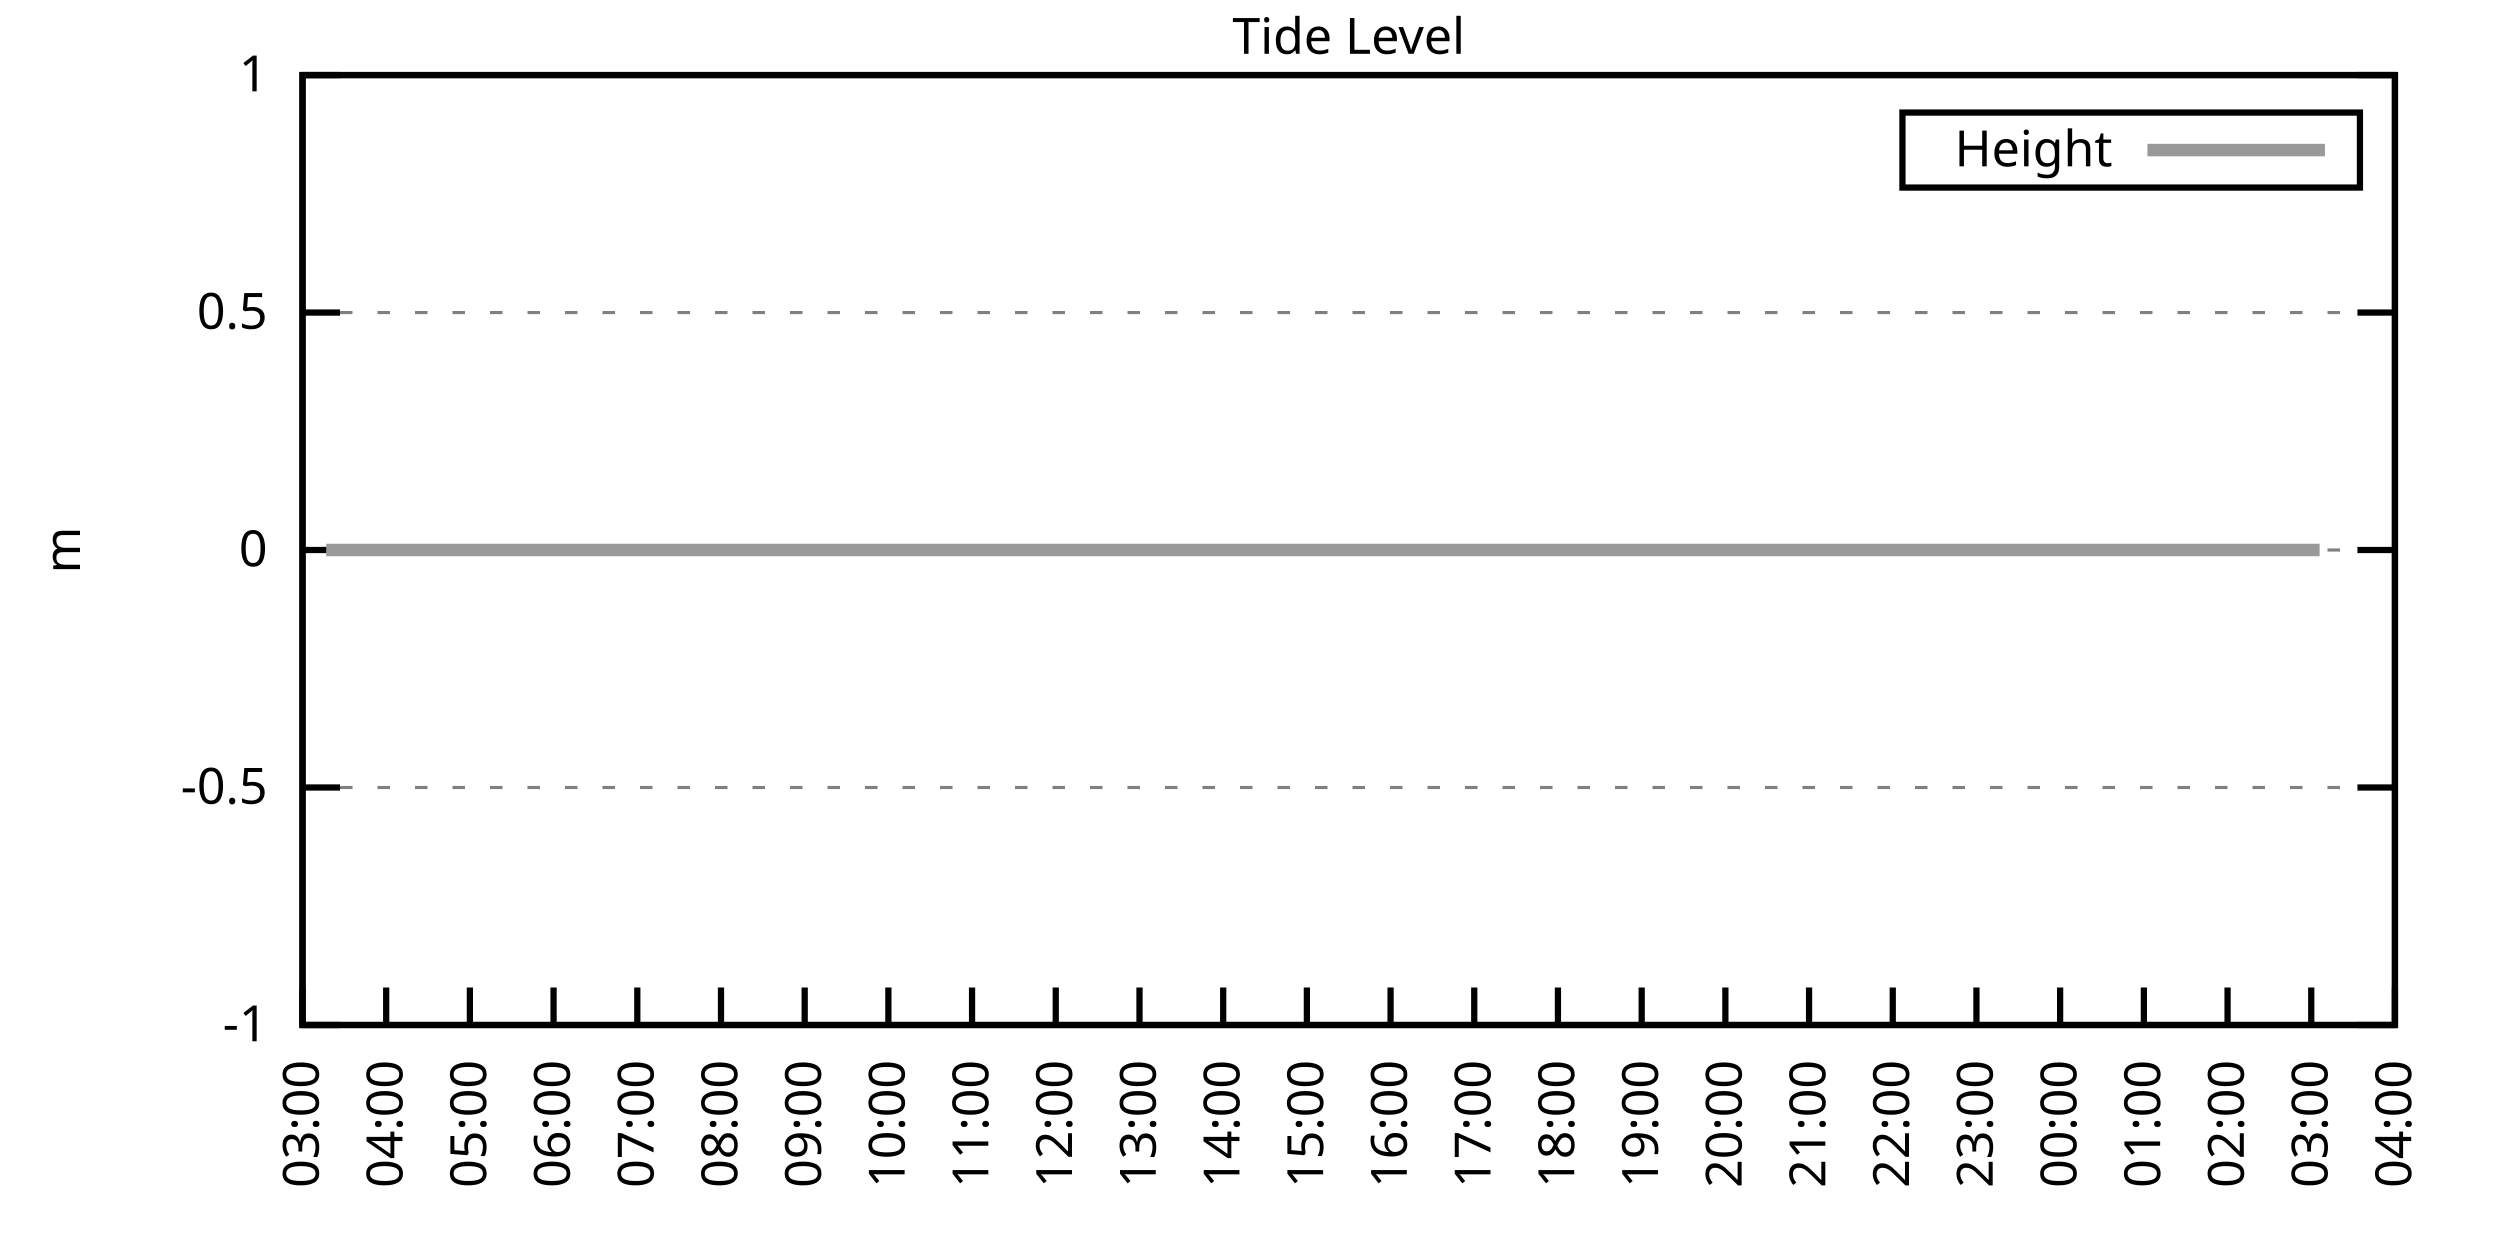
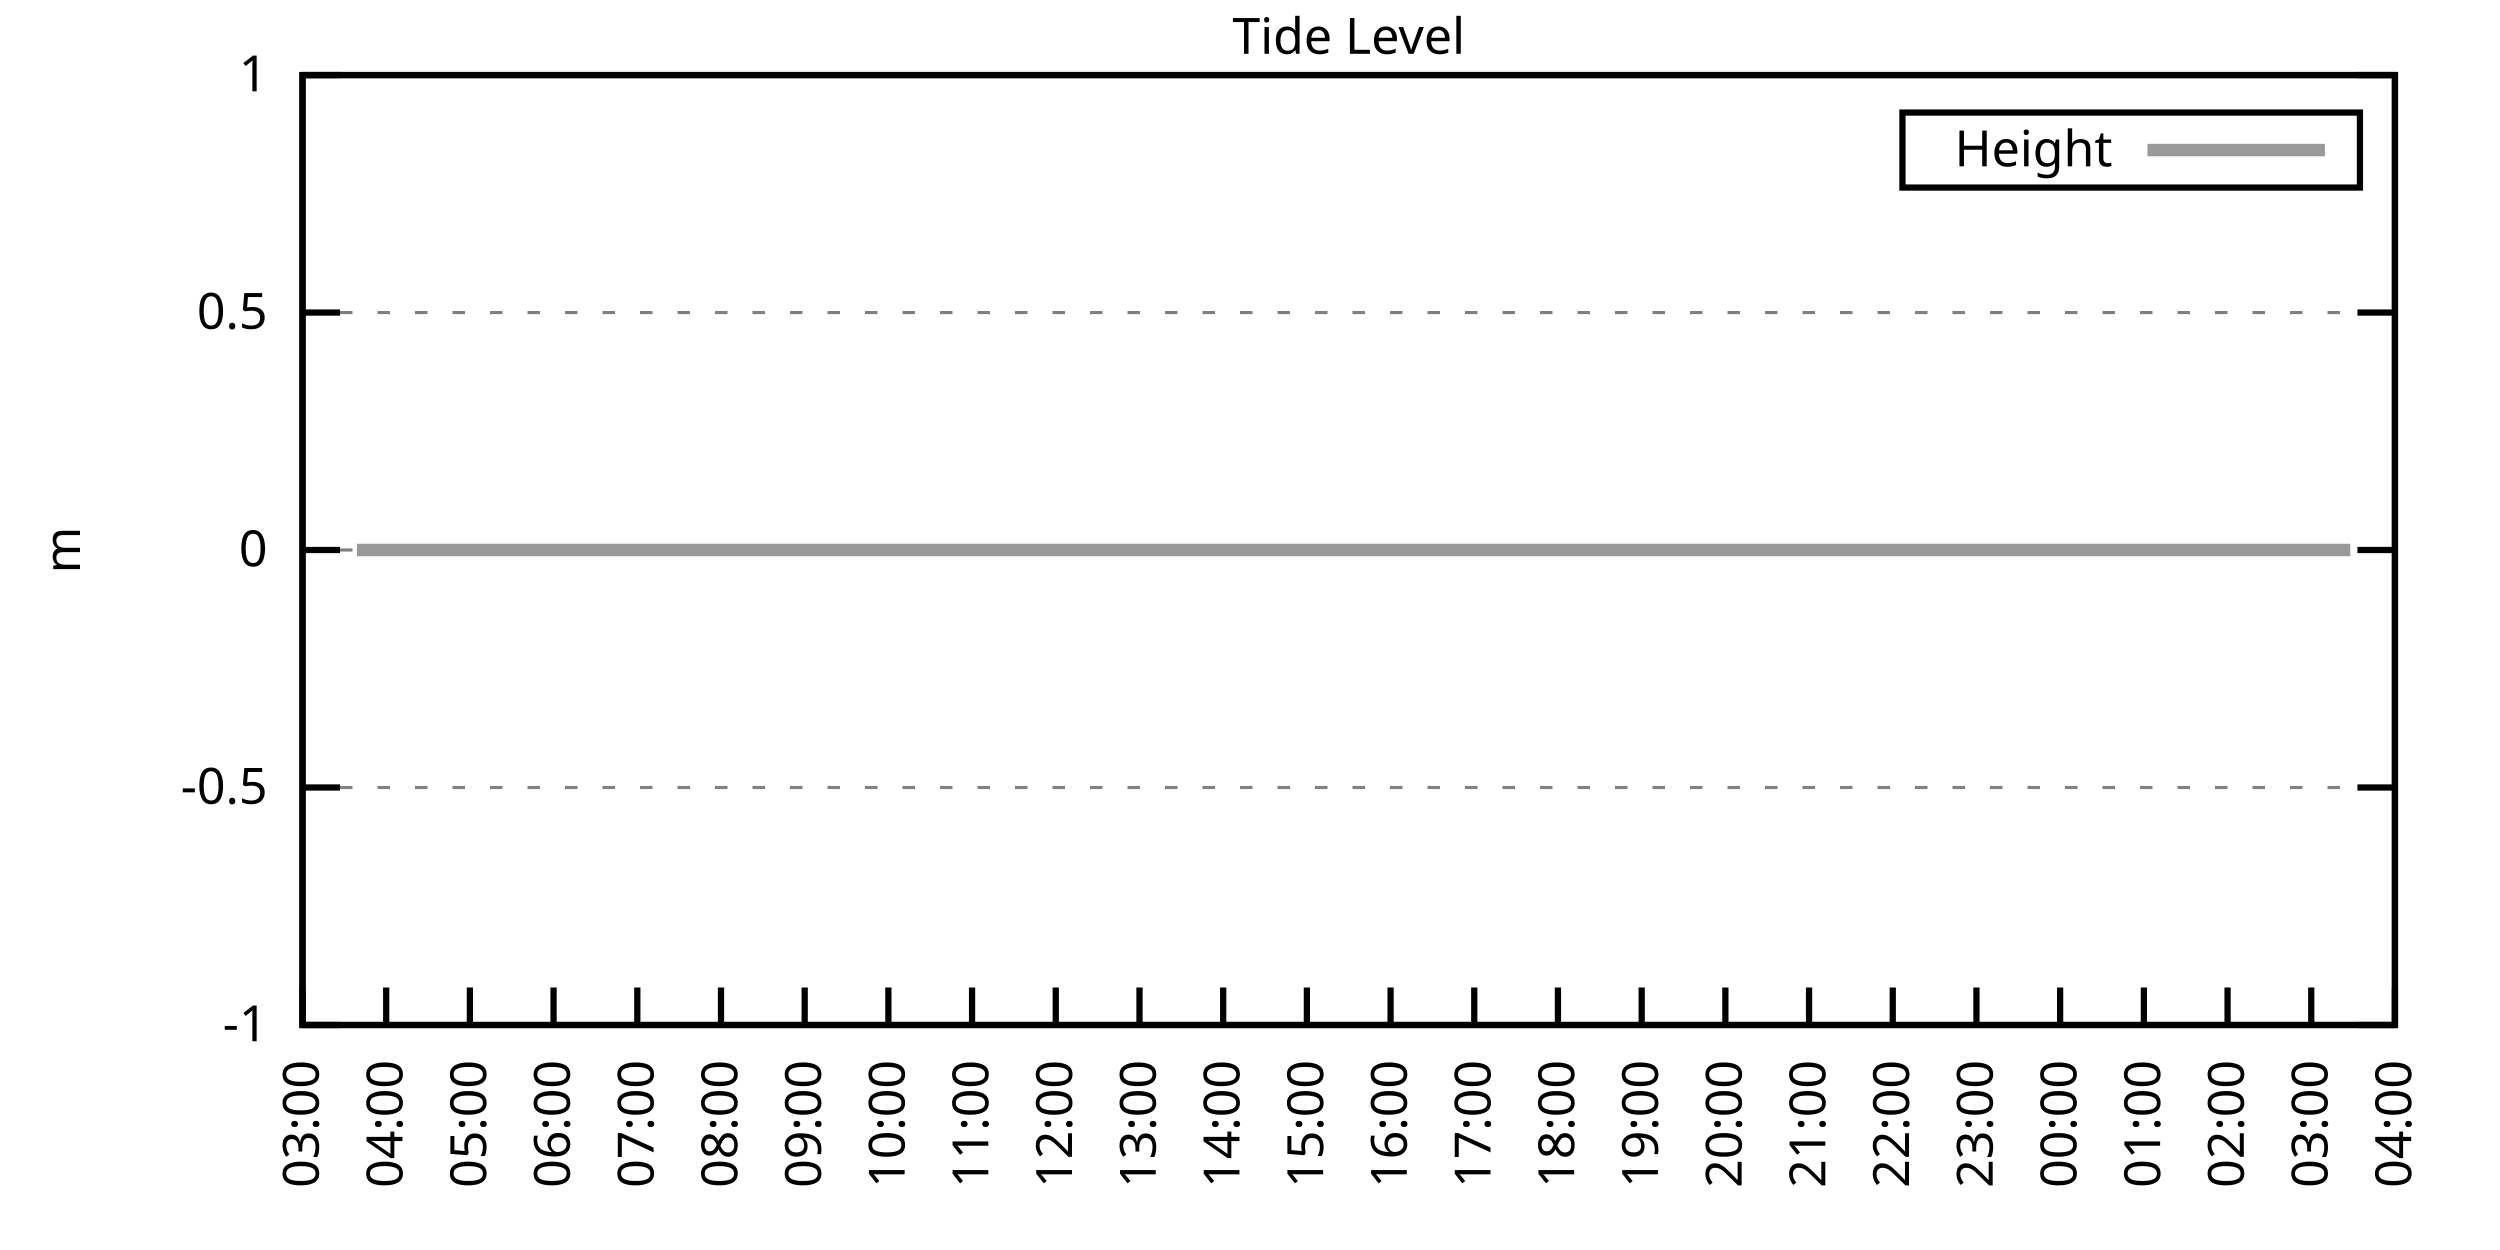
<svg xmlns="http://www.w3.org/2000/svg" xmlns:xlink="http://www.w3.org/1999/xlink" width="400" height="200" viewBox="0 0 400 200">
  <g id="gnuplot_canvas">
    <rect x="0" y="0" width="400" height="200" fill="none" />
    <defs>
      <circle id="gpDot" r="0.5" stroke-width="0.5" stroke="currentColor" />
      <path id="gpPt0" stroke-width="0.333" stroke="currentColor" d="M-1,0 h2 M0,-1 v2" />
      <path id="gpPt1" stroke-width="0.333" stroke="currentColor" d="M-1,-1 L1,1 M1,-1 L-1,1" />
      <path id="gpPt2" stroke-width="0.333" stroke="currentColor" d="M-1,0 L1,0 M0,-1 L0,1 M-1,-1 L1,1 M-1,1 L1,-1" />
      <rect id="gpPt3" stroke-width="0.333" stroke="currentColor" x="-1" y="-1" width="2" height="2" />
      <rect id="gpPt4" stroke-width="0.333" stroke="currentColor" fill="currentColor" x="-1" y="-1" width="2" height="2" />
      <circle id="gpPt5" stroke-width="0.333" stroke="currentColor" cx="0" cy="0" r="1" />
      <use xlink:href="#gpPt5" id="gpPt6" fill="currentColor" stroke="none" />
      <path id="gpPt7" stroke-width="0.333" stroke="currentColor" d="M0,-1.33 L-1.33,0.67 L1.33,0.67 z" />
      <use xlink:href="#gpPt7" id="gpPt8" fill="currentColor" stroke="none" />
      <use xlink:href="#gpPt7" id="gpPt9" stroke="currentColor" transform="rotate(180)" />
      <use xlink:href="#gpPt9" id="gpPt10" fill="currentColor" stroke="none" />
      <use xlink:href="#gpPt3" id="gpPt11" stroke="currentColor" transform="rotate(45)" />
      <use xlink:href="#gpPt11" id="gpPt12" fill="currentColor" stroke="none" />
      <path id="gpPt13" stroke-width="0.333" stroke="currentColor" d="M0,1.330 L1.265,0.411 L0.782,-1.067 L-0.782,-1.076 L-1.265,0.411 z" />
      <use xlink:href="#gpPt13" id="gpPt14" fill="currentColor" stroke="none" />
      <filter id="textbox" filterUnits="objectBoundingBox" x="0" y="0" height="1" width="1">
        <feFlood flood-color="white" flood-opacity="1" result="bgnd" />
        <feComposite in="SourceGraphic" in2="bgnd" operator="atop" />
      </filter>
      <filter id="greybox" filterUnits="objectBoundingBox" x="0" y="0" height="1" width="1">
        <feFlood flood-color="lightgrey" flood-opacity="1" result="grey" />
        <feComposite in="SourceGraphic" in2="grey" operator="atop" />
      </filter>
    </defs>
    <g fill="none" color="white" stroke="currentColor" stroke-width="1.00" stroke-linecap="butt" stroke-linejoin="miter">
</g>
    <g fill="none" color="black" stroke="currentColor" stroke-width="1.00" stroke-linecap="butt" stroke-linejoin="miter">
      <g stroke="none" shape-rendering="crispEdges">
        <polygon fill="rgb(255, 255, 255)" points="48.40,164.00 383.18,164.00 383.18,12.02 48.40,12.02 " />
      </g>
    </g>
    <g fill="none" color="black" stroke="currentColor" stroke-width="1.00" stroke-linecap="butt" stroke-linejoin="miter">
</g>
    <g fill="none" color="black" stroke="black" stroke-width="0.50" stroke-linecap="butt" stroke-linejoin="miter">
</g>
    <g fill="none" color="gray" stroke="currentColor" stroke-width="0.50" stroke-linecap="butt" stroke-linejoin="miter">
      <path stroke="gray" stroke-dasharray="2,4" class="gridline" d="M48.40,164.00 L383.19,164.00  " />
    </g>
    <g fill="none" color="gray" stroke="gray" stroke-width="1.00" stroke-linecap="butt" stroke-linejoin="miter">
</g>
    <g fill="none" color="black" stroke="currentColor" stroke-width="1.00" stroke-linecap="butt" stroke-linejoin="miter">
      <path stroke="black" d="M48.40,164.00 L54.40,164.00 M383.19,164.00 L377.19,164.00  " />
      <g transform="translate(42.80,166.60)" stroke="none" fill="black" font-family="Sans" font-size="8.00" text-anchor="end">
        <text>
          <tspan font-family="Sans">-1</tspan>
        </text>
      </g>
    </g>
    <g fill="none" color="black" stroke="currentColor" stroke-width="1.00" stroke-linecap="butt" stroke-linejoin="miter">
</g>
    <g fill="none" color="black" stroke="black" stroke-width="0.50" stroke-linecap="butt" stroke-linejoin="miter">
</g>
    <g fill="none" color="gray" stroke="currentColor" stroke-width="0.50" stroke-linecap="butt" stroke-linejoin="miter">
      <path stroke="gray" stroke-dasharray="2,4" class="gridline" d="M48.40,126.00 L383.19,126.00  " />
    </g>
    <g fill="none" color="gray" stroke="gray" stroke-width="1.00" stroke-linecap="butt" stroke-linejoin="miter">
</g>
    <g fill="none" color="black" stroke="currentColor" stroke-width="1.00" stroke-linecap="butt" stroke-linejoin="miter">
      <path stroke="black" d="M48.40,126.00 L54.40,126.00 M383.19,126.00 L377.19,126.00  " />
      <g transform="translate(42.80,128.60)" stroke="none" fill="black" font-family="Sans" font-size="8.00" text-anchor="end">
        <text>
          <tspan font-family="Sans">-0.5</tspan>
        </text>
      </g>
    </g>
    <g fill="none" color="black" stroke="currentColor" stroke-width="1.00" stroke-linecap="butt" stroke-linejoin="miter">
</g>
    <g fill="none" color="black" stroke="black" stroke-width="0.50" stroke-linecap="butt" stroke-linejoin="miter">
</g>
    <g fill="none" color="gray" stroke="currentColor" stroke-width="0.50" stroke-linecap="butt" stroke-linejoin="miter">
      <path stroke="gray" stroke-dasharray="2,4" class="gridline" d="M48.40,88.00 L383.19,88.00  " />
    </g>
    <g fill="none" color="gray" stroke="gray" stroke-width="1.00" stroke-linecap="butt" stroke-linejoin="miter">
</g>
    <g fill="none" color="black" stroke="currentColor" stroke-width="1.00" stroke-linecap="butt" stroke-linejoin="miter">
      <path stroke="black" d="M48.40,88.00 L54.40,88.00 M383.19,88.00 L377.19,88.00  " />
      <g transform="translate(42.80,90.60)" stroke="none" fill="black" font-family="Sans" font-size="8.00" text-anchor="end">
        <text>
          <tspan font-family="Sans"> 0</tspan>
        </text>
      </g>
    </g>
    <g fill="none" color="black" stroke="currentColor" stroke-width="1.00" stroke-linecap="butt" stroke-linejoin="miter">
</g>
    <g fill="none" color="black" stroke="black" stroke-width="0.50" stroke-linecap="butt" stroke-linejoin="miter">
</g>
    <g fill="none" color="gray" stroke="currentColor" stroke-width="0.50" stroke-linecap="butt" stroke-linejoin="miter">
      <path stroke="gray" stroke-dasharray="2,4" class="gridline" d="M48.40,50.01 L383.19,50.01  " />
    </g>
    <g fill="none" color="gray" stroke="gray" stroke-width="1.00" stroke-linecap="butt" stroke-linejoin="miter">
</g>
    <g fill="none" color="black" stroke="currentColor" stroke-width="1.00" stroke-linecap="butt" stroke-linejoin="miter">
      <path stroke="black" d="M48.40,50.01 L54.40,50.01 M383.19,50.01 L377.19,50.01  " />
      <g transform="translate(42.80,52.61)" stroke="none" fill="black" font-family="Sans" font-size="8.00" text-anchor="end">
        <text>
          <tspan font-family="Sans"> 0.5</tspan>
        </text>
      </g>
    </g>
    <g fill="none" color="black" stroke="currentColor" stroke-width="1.00" stroke-linecap="butt" stroke-linejoin="miter">
</g>
    <g fill="none" color="black" stroke="black" stroke-width="0.50" stroke-linecap="butt" stroke-linejoin="miter">
</g>
    <g fill="none" color="gray" stroke="currentColor" stroke-width="0.50" stroke-linecap="butt" stroke-linejoin="miter">
      <path stroke="gray" stroke-dasharray="2,4" class="gridline" d="M48.40,12.01 L383.19,12.01  " />
    </g>
    <g fill="none" color="gray" stroke="gray" stroke-width="1.00" stroke-linecap="butt" stroke-linejoin="miter">
</g>
    <g fill="none" color="black" stroke="currentColor" stroke-width="1.00" stroke-linecap="butt" stroke-linejoin="miter">
      <path stroke="black" d="M48.40,12.01 L54.40,12.01 M383.19,12.01 L377.19,12.01  " />
      <g transform="translate(42.80,14.61)" stroke="none" fill="black" font-family="Sans" font-size="8.00" text-anchor="end">
        <text>
          <tspan font-family="Sans"> 1</tspan>
        </text>
      </g>
    </g>
    <g fill="none" color="black" stroke="currentColor" stroke-width="1.00" stroke-linecap="butt" stroke-linejoin="miter">
      <path stroke="black" d="M48.40,164.00 L48.40,158.00  " />
      <g transform="translate(51.00,169.60) rotate(270.00)" stroke="none" fill="black" font-family="Sans" font-size="8.00" text-anchor="end">
        <text>
          <tspan font-family="Sans">03:00</tspan>
        </text>
      </g>
    </g>
    <g fill="none" color="black" stroke="currentColor" stroke-width="1.00" stroke-linecap="butt" stroke-linejoin="miter">
      <path stroke="black" d="M61.79,164.00 L61.79,158.00  " />
      <g transform="translate(64.39,169.60) rotate(270.00)" stroke="none" fill="black" font-family="Sans" font-size="8.00" text-anchor="end">
        <text>
          <tspan font-family="Sans">04:00</tspan>
        </text>
      </g>
    </g>
    <g fill="none" color="black" stroke="currentColor" stroke-width="1.00" stroke-linecap="butt" stroke-linejoin="miter">
      <path stroke="black" d="M75.18,164.00 L75.18,158.00  " />
      <g transform="translate(77.78,169.60) rotate(270.00)" stroke="none" fill="black" font-family="Sans" font-size="8.00" text-anchor="end">
        <text>
          <tspan font-family="Sans">05:00</tspan>
        </text>
      </g>
    </g>
    <g fill="none" color="black" stroke="currentColor" stroke-width="1.00" stroke-linecap="butt" stroke-linejoin="miter">
      <path stroke="black" d="M88.57,164.00 L88.57,158.00  " />
      <g transform="translate(91.17,169.60) rotate(270.00)" stroke="none" fill="black" font-family="Sans" font-size="8.00" text-anchor="end">
        <text>
          <tspan font-family="Sans">06:00</tspan>
        </text>
      </g>
    </g>
    <g fill="none" color="black" stroke="currentColor" stroke-width="1.00" stroke-linecap="butt" stroke-linejoin="miter">
      <path stroke="black" d="M101.97,164.00 L101.97,158.00  " />
      <g transform="translate(104.57,169.60) rotate(270.00)" stroke="none" fill="black" font-family="Sans" font-size="8.00" text-anchor="end">
        <text>
          <tspan font-family="Sans">07:00</tspan>
        </text>
      </g>
    </g>
    <g fill="none" color="black" stroke="currentColor" stroke-width="1.00" stroke-linecap="butt" stroke-linejoin="miter">
      <path stroke="black" d="M115.36,164.00 L115.36,158.00  " />
      <g transform="translate(117.96,169.60) rotate(270.00)" stroke="none" fill="black" font-family="Sans" font-size="8.00" text-anchor="end">
        <text>
          <tspan font-family="Sans">08:00</tspan>
        </text>
      </g>
    </g>
    <g fill="none" color="black" stroke="currentColor" stroke-width="1.00" stroke-linecap="butt" stroke-linejoin="miter">
      <path stroke="black" d="M128.75,164.00 L128.75,158.00  " />
      <g transform="translate(131.35,169.60) rotate(270.00)" stroke="none" fill="black" font-family="Sans" font-size="8.00" text-anchor="end">
        <text>
          <tspan font-family="Sans">09:00</tspan>
        </text>
      </g>
    </g>
    <g fill="none" color="black" stroke="currentColor" stroke-width="1.00" stroke-linecap="butt" stroke-linejoin="miter">
      <path stroke="black" d="M142.14,164.00 L142.14,158.00  " />
      <g transform="translate(144.74,169.60) rotate(270.00)" stroke="none" fill="black" font-family="Sans" font-size="8.00" text-anchor="end">
        <text>
          <tspan font-family="Sans">10:00</tspan>
        </text>
      </g>
    </g>
    <g fill="none" color="black" stroke="currentColor" stroke-width="1.00" stroke-linecap="butt" stroke-linejoin="miter">
      <path stroke="black" d="M155.53,164.00 L155.53,158.00  " />
      <g transform="translate(158.13,169.60) rotate(270.00)" stroke="none" fill="black" font-family="Sans" font-size="8.00" text-anchor="end">
        <text>
          <tspan font-family="Sans">11:00</tspan>
        </text>
      </g>
    </g>
    <g fill="none" color="black" stroke="currentColor" stroke-width="1.00" stroke-linecap="butt" stroke-linejoin="miter">
      <path stroke="black" d="M168.92,164.00 L168.92,158.00  " />
      <g transform="translate(171.52,169.60) rotate(270.00)" stroke="none" fill="black" font-family="Sans" font-size="8.00" text-anchor="end">
        <text>
          <tspan font-family="Sans">12:00</tspan>
        </text>
      </g>
    </g>
    <g fill="none" color="black" stroke="currentColor" stroke-width="1.00" stroke-linecap="butt" stroke-linejoin="miter">
      <path stroke="black" d="M182.32,164.00 L182.32,158.00  " />
      <g transform="translate(184.92,169.60) rotate(270.00)" stroke="none" fill="black" font-family="Sans" font-size="8.00" text-anchor="end">
        <text>
          <tspan font-family="Sans">13:00</tspan>
        </text>
      </g>
    </g>
    <g fill="none" color="black" stroke="currentColor" stroke-width="1.00" stroke-linecap="butt" stroke-linejoin="miter">
      <path stroke="black" d="M195.71,164.00 L195.71,158.00  " />
      <g transform="translate(198.31,169.60) rotate(270.00)" stroke="none" fill="black" font-family="Sans" font-size="8.00" text-anchor="end">
        <text>
          <tspan font-family="Sans">14:00</tspan>
        </text>
      </g>
    </g>
    <g fill="none" color="black" stroke="currentColor" stroke-width="1.00" stroke-linecap="butt" stroke-linejoin="miter">
      <path stroke="black" d="M209.10,164.00 L209.10,158.00  " />
      <g transform="translate(211.70,169.60) rotate(270.00)" stroke="none" fill="black" font-family="Sans" font-size="8.00" text-anchor="end">
        <text>
          <tspan font-family="Sans">15:00</tspan>
        </text>
      </g>
    </g>
    <g fill="none" color="black" stroke="currentColor" stroke-width="1.00" stroke-linecap="butt" stroke-linejoin="miter">
      <path stroke="black" d="M222.49,164.00 L222.49,158.00  " />
      <g transform="translate(225.09,169.60) rotate(270.00)" stroke="none" fill="black" font-family="Sans" font-size="8.00" text-anchor="end">
        <text>
          <tspan font-family="Sans">16:00</tspan>
        </text>
      </g>
    </g>
    <g fill="none" color="black" stroke="currentColor" stroke-width="1.00" stroke-linecap="butt" stroke-linejoin="miter">
      <path stroke="black" d="M235.88,164.00 L235.88,158.00  " />
      <g transform="translate(238.48,169.60) rotate(270.00)" stroke="none" fill="black" font-family="Sans" font-size="8.00" text-anchor="end">
        <text>
          <tspan font-family="Sans">17:00</tspan>
        </text>
      </g>
    </g>
    <g fill="none" color="black" stroke="currentColor" stroke-width="1.00" stroke-linecap="butt" stroke-linejoin="miter">
      <path stroke="black" d="M249.27,164.00 L249.27,158.00  " />
      <g transform="translate(251.87,169.60) rotate(270.00)" stroke="none" fill="black" font-family="Sans" font-size="8.00" text-anchor="end">
        <text>
          <tspan font-family="Sans">18:00</tspan>
        </text>
      </g>
    </g>
    <g fill="none" color="black" stroke="currentColor" stroke-width="1.00" stroke-linecap="butt" stroke-linejoin="miter">
      <path stroke="black" d="M262.67,164.00 L262.67,158.00  " />
      <g transform="translate(265.27,169.60) rotate(270.00)" stroke="none" fill="black" font-family="Sans" font-size="8.00" text-anchor="end">
        <text>
          <tspan font-family="Sans">19:00</tspan>
        </text>
      </g>
    </g>
    <g fill="none" color="black" stroke="currentColor" stroke-width="1.00" stroke-linecap="butt" stroke-linejoin="miter">
      <path stroke="black" d="M276.06,164.00 L276.06,158.00  " />
      <g transform="translate(278.66,169.60) rotate(270.00)" stroke="none" fill="black" font-family="Sans" font-size="8.00" text-anchor="end">
        <text>
          <tspan font-family="Sans">20:00</tspan>
        </text>
      </g>
    </g>
    <g fill="none" color="black" stroke="currentColor" stroke-width="1.00" stroke-linecap="butt" stroke-linejoin="miter">
      <path stroke="black" d="M289.45,164.00 L289.45,158.00  " />
      <g transform="translate(292.05,169.60) rotate(270.00)" stroke="none" fill="black" font-family="Sans" font-size="8.00" text-anchor="end">
        <text>
          <tspan font-family="Sans">21:00</tspan>
        </text>
      </g>
    </g>
    <g fill="none" color="black" stroke="currentColor" stroke-width="1.00" stroke-linecap="butt" stroke-linejoin="miter">
      <path stroke="black" d="M302.84,164.00 L302.84,158.00  " />
      <g transform="translate(305.44,169.60) rotate(270.00)" stroke="none" fill="black" font-family="Sans" font-size="8.00" text-anchor="end">
        <text>
          <tspan font-family="Sans">22:00</tspan>
        </text>
      </g>
    </g>
    <g fill="none" color="black" stroke="currentColor" stroke-width="1.00" stroke-linecap="butt" stroke-linejoin="miter">
      <path stroke="black" d="M316.23,164.00 L316.23,158.00  " />
      <g transform="translate(318.83,169.60) rotate(270.00)" stroke="none" fill="black" font-family="Sans" font-size="8.00" text-anchor="end">
        <text>
          <tspan font-family="Sans">23:00</tspan>
        </text>
      </g>
    </g>
    <g fill="none" color="black" stroke="currentColor" stroke-width="1.00" stroke-linecap="butt" stroke-linejoin="miter">
      <path stroke="black" d="M329.62,164.00 L329.62,158.00  " />
      <g transform="translate(332.22,169.60) rotate(270.00)" stroke="none" fill="black" font-family="Sans" font-size="8.00" text-anchor="end">
        <text>
          <tspan font-family="Sans">00:00</tspan>
        </text>
      </g>
    </g>
    <g fill="none" color="black" stroke="currentColor" stroke-width="1.00" stroke-linecap="butt" stroke-linejoin="miter">
      <path stroke="black" d="M343.02,164.00 L343.02,158.00  " />
      <g transform="translate(345.62,169.60) rotate(270.00)" stroke="none" fill="black" font-family="Sans" font-size="8.00" text-anchor="end">
        <text>
          <tspan font-family="Sans">01:00</tspan>
        </text>
      </g>
    </g>
    <g fill="none" color="black" stroke="currentColor" stroke-width="1.00" stroke-linecap="butt" stroke-linejoin="miter">
      <path stroke="black" d="M356.41,164.00 L356.41,158.00  " />
      <g transform="translate(359.01,169.60) rotate(270.00)" stroke="none" fill="black" font-family="Sans" font-size="8.00" text-anchor="end">
        <text>
          <tspan font-family="Sans">02:00</tspan>
        </text>
      </g>
    </g>
    <g fill="none" color="black" stroke="currentColor" stroke-width="1.00" stroke-linecap="butt" stroke-linejoin="miter">
      <path stroke="black" d="M369.80,164.00 L369.80,158.00  " />
      <g transform="translate(372.40,169.60) rotate(270.00)" stroke="none" fill="black" font-family="Sans" font-size="8.00" text-anchor="end">
        <text>
          <tspan font-family="Sans">03:00</tspan>
        </text>
      </g>
    </g>
    <g fill="none" color="black" stroke="currentColor" stroke-width="1.00" stroke-linecap="butt" stroke-linejoin="miter">
      <path stroke="black" d="M383.19,164.00 L383.19,158.00  " />
      <g transform="translate(385.79,169.60) rotate(270.00)" stroke="none" fill="black" font-family="Sans" font-size="8.00" text-anchor="end">
        <text>
          <tspan font-family="Sans">04:00</tspan>
        </text>
      </g>
    </g>
    <g fill="none" color="black" stroke="currentColor" stroke-width="1.00" stroke-linecap="butt" stroke-linejoin="miter">
</g>
    <g fill="none" color="black" stroke="currentColor" stroke-width="1.00" stroke-linecap="butt" stroke-linejoin="miter">
      <path stroke="black" d="M48.40,12.01 L48.40,164.00 L383.19,164.00 L383.19,12.01 L48.40,12.01 Z  " />
    </g>
    <g fill="none" color="black" stroke="currentColor" stroke-width="1.00" stroke-linecap="butt" stroke-linejoin="miter">
</g>
    <g fill="none" color="black" stroke="currentColor" stroke-width="1.00" stroke-linecap="butt" stroke-linejoin="miter">
      <path stroke="black" d="M304.39,30.01 L304.39,18.01 L377.59,18.01 L377.59,30.01 L304.39,30.01 Z  " />
    </g>
    <g id="Tide_level_plot_1">
      <g fill="none" color="white" stroke="black" stroke-width="2.00" stroke-linecap="butt" stroke-linejoin="miter">
</g>
      <g fill="none" color="black" stroke="currentColor" stroke-width="2.00" stroke-linecap="butt" stroke-linejoin="miter">
        <g transform="translate(337.99,26.61)" stroke="none" fill="black" font-family="Sans" font-size="8.00" text-anchor="end">
          <text>
            <tspan font-family="Sans">Height</tspan>
          </text>
        </g>
      </g>
      <g fill="none" color="black" stroke="currentColor" stroke-width="2.00" stroke-linecap="butt" stroke-linejoin="miter">
-         <path stroke="rgb(153, 153, 153)" d="M343.59,24.01 L371.99,24.01 M52.19,88.00 L54.87,88.00 L57.10,88.00 L59.34,88.00 L61.35,88.00 L63.58,88.00   L65.59,88.00 L68.26,88.00 L70.27,88.00 L72.73,88.00 L74.74,88.00 L76.97,88.00 L78.98,88.00 L81.66,88.00   L83.66,88.00 L86.12,88.00 L88.13,88.00 L90.58,88.00 L92.82,88.00 L94.82,88.00 L97.28,88.00 L99.29,88.00   L101.74,88.00 L103.98,88.00 L105.98,88.00 L108.44,88.00 L110.45,88.00 L112.90,88.00 L114.69,88.00 L117.37,88.00   L119.60,88.00 L121.61,88.00 L123.84,88.00 L126.07,88.00 L128.53,88.00 L130.54,88.00 L132.99,88.00 L134.78,88.00   L137.23,88.00 L139.24,88.00 L141.69,88.00 L144.15,88.00 L146.16,88.00 L148.61,88.00 L150.62,88.00 L153.08,88.00   L154.86,88.00 L157.54,88.00 L159.55,88.00 L161.78,88.00 L164.01,88.00 L166.25,88.00 L168.48,88.00 L170.93,88.00   L172.94,88.00 L175.17,88.00 L177.63,88.00 L179.86,88.00 L181.87,88.00 L183.88,88.00 L186.33,88.00 L188.79,88.00   L191.02,88.00 L193.03,88.00 L195.48,88.00 L197.72,88.00 L199.50,88.00 L201.96,88.00 L204.41,88.00 L206.64,88.00   L208.65,88.00 L211.11,88.00 L213.34,88.00 L215.35,88.00 L217.80,88.00 L219.81,88.00 L222.04,88.00 L224.05,88.00   L226.51,88.00 L228.52,88.00 L231.20,88.00 L233.20,88.00 L235.44,88.00 L237.67,88.00 L240.12,88.00 L242.13,88.00   L244.14,88.00 L246.82,88.00 L249.05,88.00 L251.28,88.00 L253.29,88.00 L255.75,88.00 L257.53,88.00 L260.21,88.00   L262.00,88.00 L264.45,88.00 L266.68,88.00 L268.92,88.00 L271.37,88.00 L273.60,88.00 L275.83,88.00 L278.07,88.00   L280.07,88.00 L282.31,88.00 L284.76,88.00 L286.99,88.00 L289.23,88.00 L291.23,88.00 L293.24,88.00 L295.48,88.00   L297.71,88.00 L300.39,88.00 L302.39,88.00 L304.85,88.00 L306.63,88.00 L309.09,88.00 L311.54,88.00 L313.78,88.00   L316.01,88.00 L318.02,88.00 L320.03,88.00 L322.70,88.00 L324.94,88.00 L327.17,88.00 L328.95,88.00 L331.63,88.00   L333.86,88.00 L336.10,88.00 L337.88,88.00 L339.67,88.00 L342.35,88.00 L344.58,88.00 L346.81,88.00 L349.26,88.00   L351.27,88.00 L353.95,88.00 L355.96,88.00 L358.42,88.00 L360.65,88.00 L362.88,88.00 L365.11,88.00 L367.12,88.00   L369.35,88.00 L371.14,88.00  " />
+         <path stroke="rgb(153, 153, 153)" d="M343.59,24.01 L371.99,24.01 M57.10,88.00 L59.34,88.00 L61.35,88.00 L63.58,88.00 L65.59,88.00 L68.26,88.00   L70.27,88.00 L72.73,88.00 L74.74,88.00 L76.97,88.00 L78.98,88.00 L81.66,88.00 L83.66,88.00 L86.12,88.00   L88.13,88.00 L90.58,88.00 L92.82,88.00 L94.82,88.00 L97.28,88.00 L99.29,88.00 L101.74,88.00 L103.98,88.00   L105.98,88.00 L108.44,88.00 L110.45,88.00 L112.90,88.00 L114.69,88.00 L117.37,88.00 L119.60,88.00 L121.61,88.00   L123.84,88.00 L126.07,88.00 L128.53,88.00 L130.54,88.00 L132.99,88.00 L134.78,88.00 L137.23,88.00 L139.24,88.00   L141.69,88.00 L144.15,88.00 L146.16,88.00 L148.61,88.00 L150.62,88.00 L153.08,88.00 L154.86,88.00 L157.54,88.00   L159.55,88.00 L161.78,88.00 L164.01,88.00 L166.25,88.00 L168.48,88.00 L170.93,88.00 L172.94,88.00 L175.17,88.00   L177.63,88.00 L179.86,88.00 L181.87,88.00 L183.88,88.00 L186.33,88.00 L188.79,88.00 L191.02,88.00 L193.03,88.00   L195.48,88.00 L197.72,88.00 L199.50,88.00 L201.96,88.00 L204.41,88.00 L206.64,88.00 L208.65,88.00 L211.11,88.00   L213.34,88.00 L215.35,88.00 L217.80,88.00 L219.81,88.00 L222.04,88.00 L224.05,88.00 L226.51,88.00 L228.52,88.00   L231.20,88.00 L233.20,88.00 L235.44,88.00 L237.67,88.00 L240.12,88.00 L242.13,88.00 L244.14,88.00 L246.82,88.00   L249.05,88.00 L251.28,88.00 L253.29,88.00 L255.75,88.00 L257.53,88.00 L260.21,88.00 L262.00,88.00 L264.45,88.00   L266.68,88.00 L268.92,88.00 L271.37,88.00 L273.60,88.00 L275.83,88.00 L278.07,88.00 L280.07,88.00 L282.31,88.00   L284.76,88.00 L286.99,88.00 L289.23,88.00 L291.23,88.00 L293.24,88.00 L295.48,88.00 L297.71,88.00 L300.39,88.00   L302.39,88.00 L304.85,88.00 L306.63,88.00 L309.09,88.00 L311.54,88.00 L313.78,88.00 L316.01,88.00 L318.02,88.00   L320.03,88.00 L322.70,88.00 L324.94,88.00 L327.17,88.00 L328.95,88.00 L331.63,88.00 L333.86,88.00 L336.10,88.00   L337.88,88.00 L339.67,88.00 L342.35,88.00 L344.58,88.00 L346.81,88.00 L349.26,88.00 L351.27,88.00 L353.95,88.00   L355.96,88.00 L358.42,88.00 L360.65,88.00 L362.88,88.00 L365.11,88.00 L367.12,88.00 L369.35,88.00 L371.14,88.00   L373.82,88.00 L376.05,88.00  " />
      </g>
    </g>
    <g fill="none" color="black" stroke="currentColor" stroke-width="2.00" stroke-linecap="butt" stroke-linejoin="miter">
</g>
    <g fill="none" color="black" stroke="black" stroke-width="1.00" stroke-linecap="butt" stroke-linejoin="miter">
</g>
    <g fill="none" color="black" stroke="currentColor" stroke-width="1.00" stroke-linecap="butt" stroke-linejoin="miter">
      <path stroke="black" d="M48.40,12.01 L48.40,164.00 L383.19,164.00 L383.19,12.01 L48.40,12.01 Z  " />
      <g transform="translate(12.80,88.01) rotate(270.00)" stroke="none" fill="black" font-family="Sans" font-size="8.00" text-anchor="middle">
        <text>
          <tspan font-family="Sans">m</tspan>
        </text>
      </g>
    </g>
    <g fill="none" color="black" stroke="currentColor" stroke-width="1.00" stroke-linecap="butt" stroke-linejoin="miter">
</g>
    <g fill="none" color="black" stroke="currentColor" stroke-width="1.00" stroke-linecap="butt" stroke-linejoin="miter">
      <g transform="translate(215.79,8.61)" stroke="none" fill="black" font-family="Sans" font-size="8.00" text-anchor="middle">
        <text>
          <tspan font-family="Sans">Tide Level</tspan>
        </text>
      </g>
    </g>
    <g fill="none" color="black" stroke="currentColor" stroke-width="1.00" stroke-linecap="butt" stroke-linejoin="miter">
</g>
  </g>
</svg>
